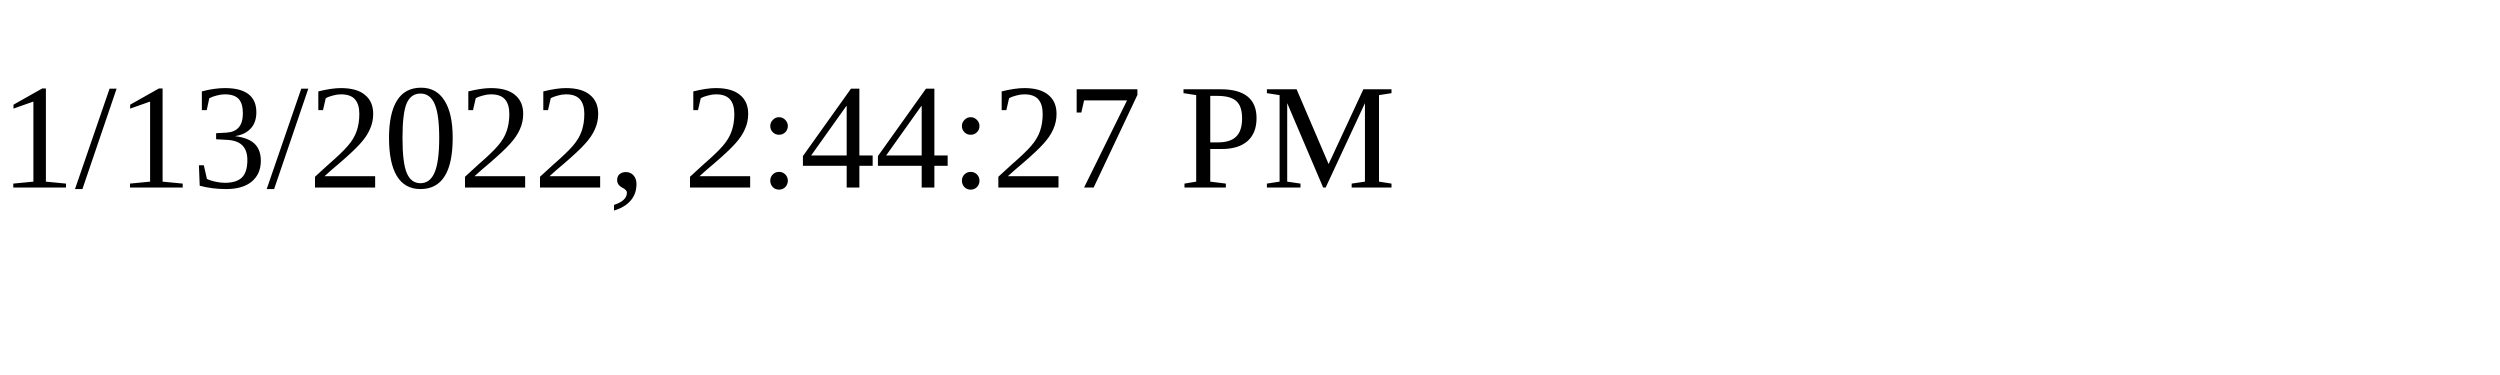
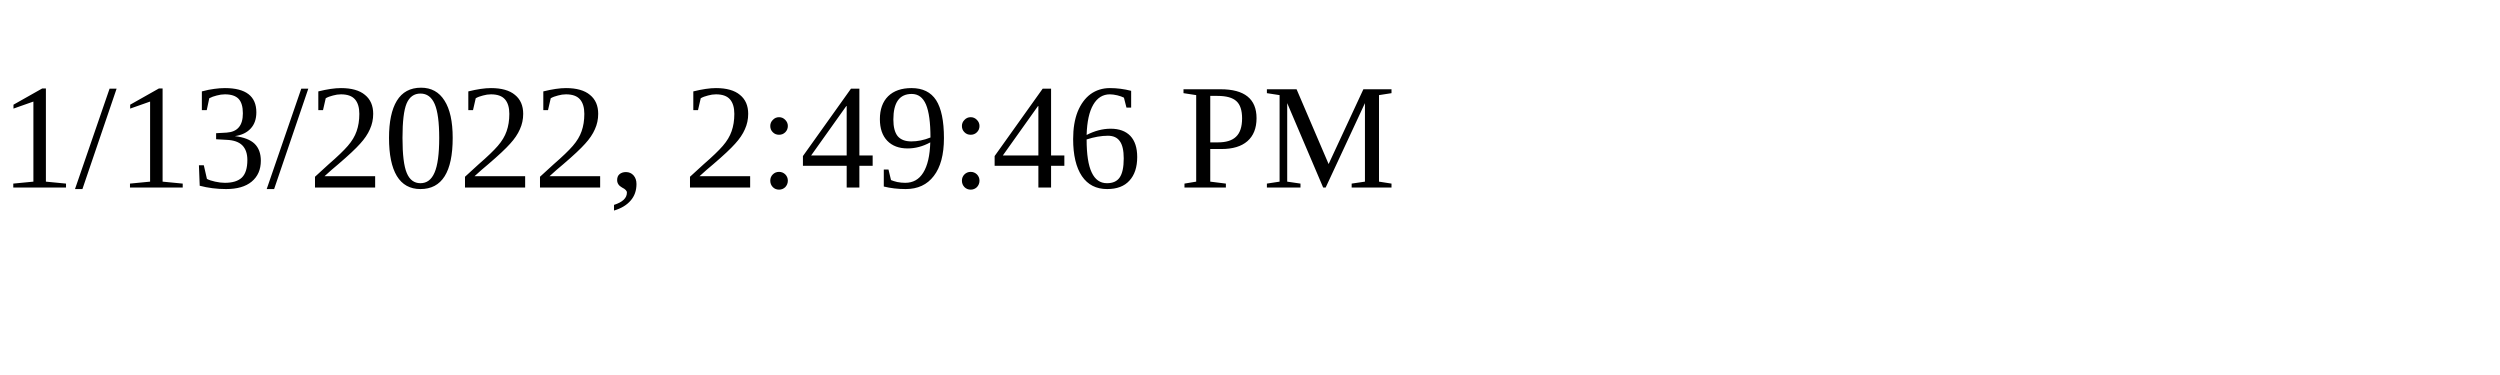
<svg xmlns="http://www.w3.org/2000/svg" height="30" width="200">
-   <text x="0" y="15">1/13/2022, 2:44:27 PM</text>
+   <text x="0" y="15">1/13/2022, 2:49:46 PM</text>
</svg>
